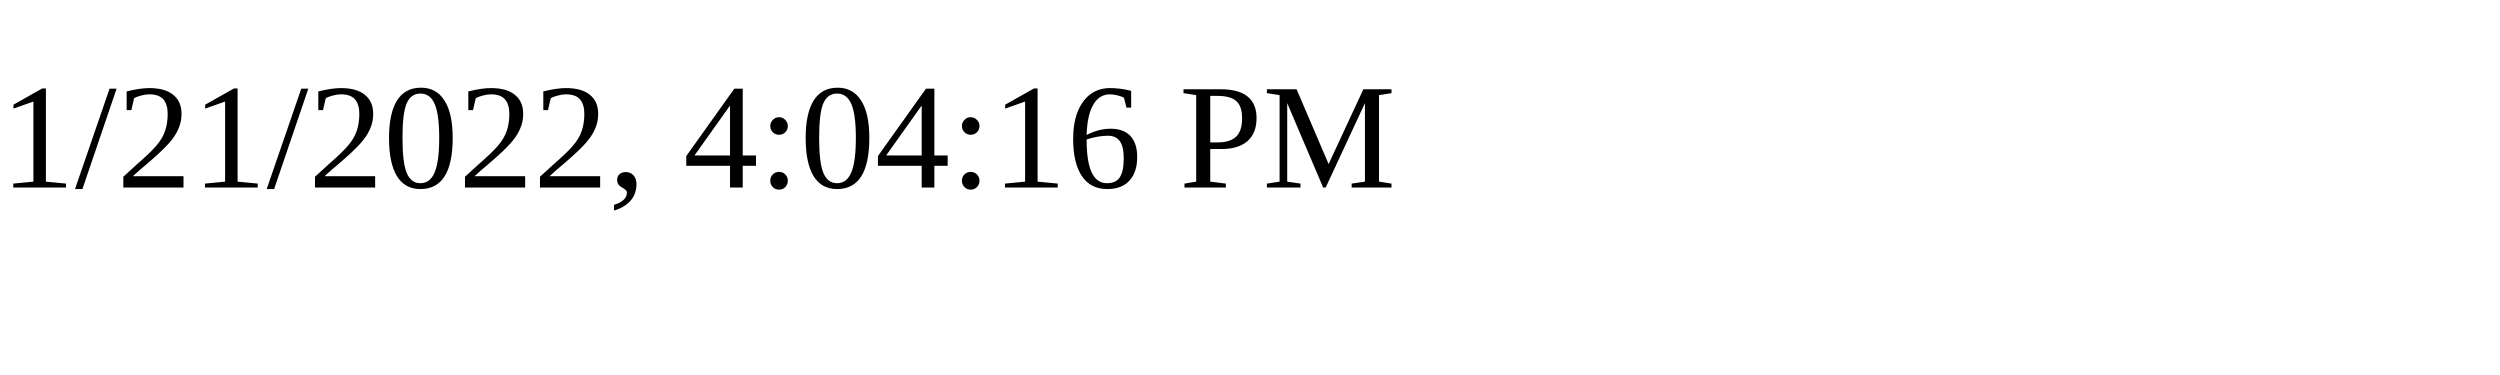
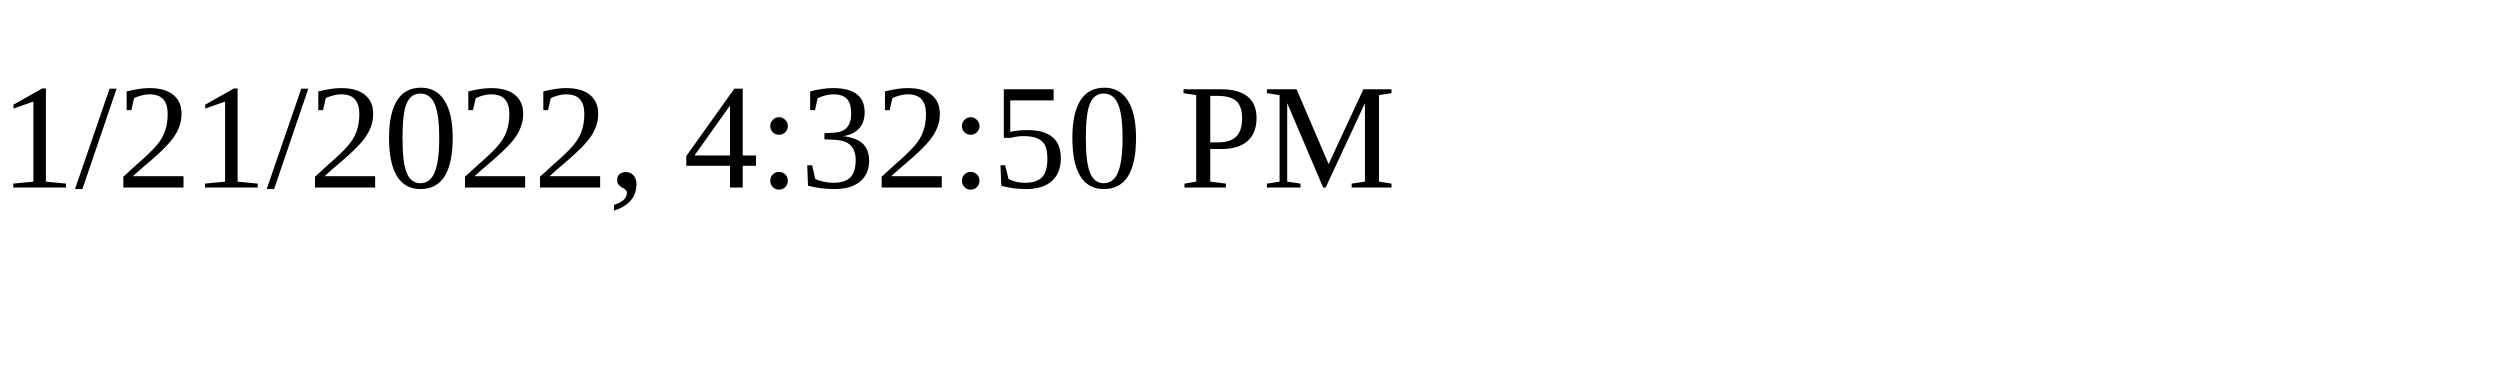
<svg xmlns="http://www.w3.org/2000/svg" height="30" width="200">
-   <text x="0" y="15">1/21/2022, 4:04:16 PM</text>
+   <text x="0" y="15">1/21/2022, 4:32:50 PM</text>
</svg>
